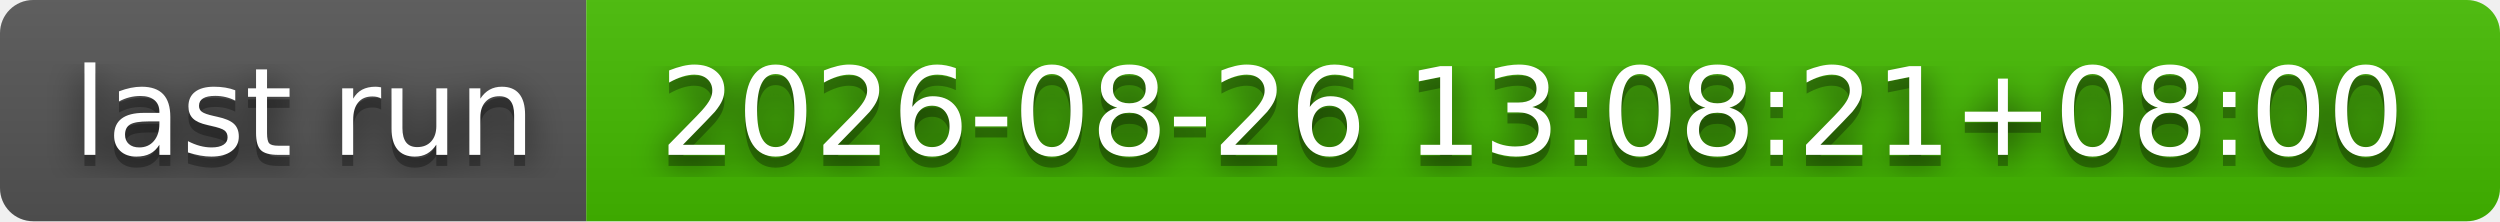
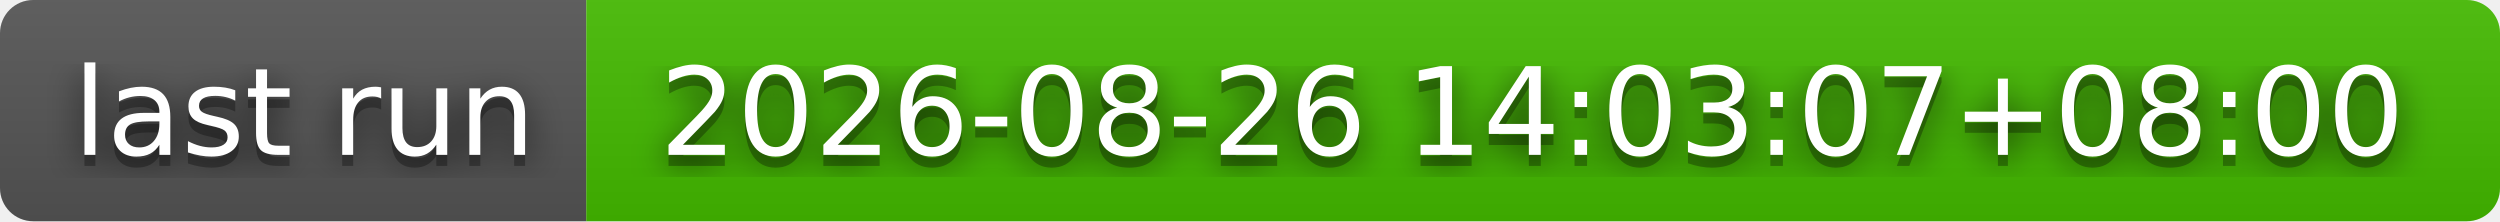
- <svg xmlns="http://www.w3.org/2000/svg" width="226" height="20" role="img" aria-label="last run: 2026-08-26 13:08:21+08:00">
+ <svg xmlns="http://www.w3.org/2000/svg" width="226" height="20" role="img" aria-label="last run: 2026-08-26 14:03:07+08:00">
  <filter id="blur">
    <feGaussianBlur stdDeviation="16" />
  </filter>
  <linearGradient id="s" x2="0" y2="100%">
    <stop offset="0" stop-color="#bbb" stop-opacity=".1" />
    <stop offset="1" stop-opacity=".1" />
  </linearGradient>
  <clipPath id="r">
    <rect width="226" height="20" rx="3" />
  </clipPath>
  <g clip-path="url(#r)">
    <rect width="53" height="20" fill="#555" />
    <rect x="53" width="173" height="20" fill="#4b0" />
    <rect width="226" height="20" fill="url(#s)" />
  </g>
  <g fill="#fff" text-anchor="middle" font-family="Verdana,Geneva,DejaVu Sans,sans-serif" text-rendering="geometricPrecision" font-size="110">
    <g transform="scale(.1)">
      <g aria-hidden="true" fill="#010101">
        <text x="275" y="150" fill-opacity=".8" filter="url(#blur)" textLength="430">last run</text>
        <text x="275" y="150" fill-opacity=".3" textLength="430">last run</text>
      </g>
      <text x="275" y="140" textLength="430">last run</text>
    </g>
    <g transform="scale(.1)">
      <g aria-hidden="true" fill="#010101">
-         <text x="1385" y="150" fill-opacity=".8" filter="url(#blur)" textLength="1630">2026-08-26 13:08:21+08:00</text>
-         <text x="1385" y="150" fill-opacity=".3" textLength="1630">2026-08-26 13:08:21+08:00</text>
+         <text x="1385" y="150" fill-opacity=".8" filter="url(#blur)" textLength="1630">2026-08-26 14:03:07+08:00</text>
+         <text x="1385" y="150" fill-opacity=".3" textLength="1630">2026-08-26 14:03:07+08:00</text>
      </g>
-       <text x="1385" y="140" textLength="1630">2026-08-26 13:08:21+08:00</text>
+       <text x="1385" y="140" textLength="1630">2026-08-26 14:03:07+08:00</text>
    </g>
  </g>
</svg>
